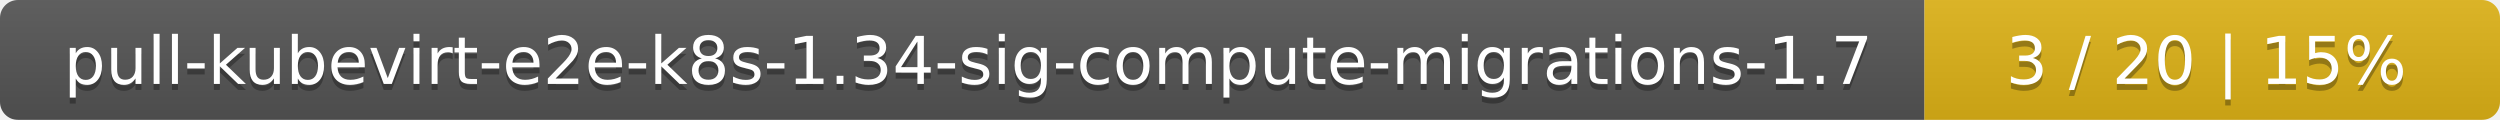
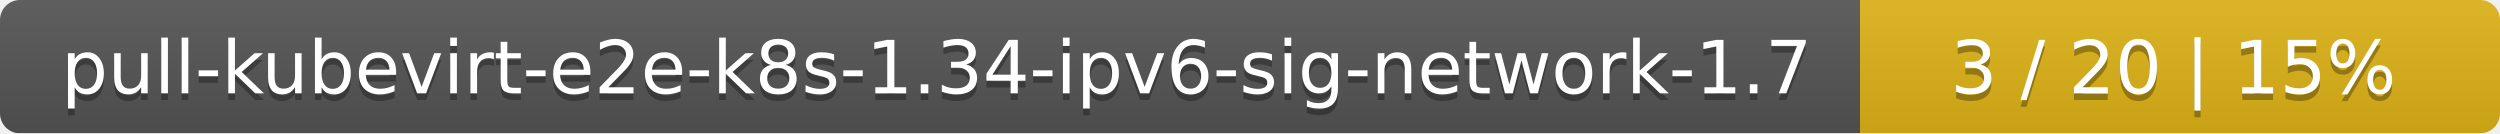
- <svg xmlns="http://www.w3.org/2000/svg" width="417" height="20">
+ <svg xmlns="http://www.w3.org/2000/svg" width="375" height="20">
  <linearGradient id="smooth" x2="0" y2="100%">
    <stop offset="0" stop-color="#bbb" stop-opacity=".1" />
    <stop offset="1" stop-opacity=".1" />
  </linearGradient>
  <mask id="round">
-     <rect width="417" height="20" rx="3" fill="#fff" />
+     <rect width="375" height="20" rx="3" fill="#fff" />
  </mask>
  <g mask="url(#round)">
-     <rect width="321" height="20" fill="#555" />
-     <rect x="321" width="96" height="20" fill="#dfb317" />
-     <rect width="417" height="20" fill="url(#smooth)" />
+     <rect width="279" height="20" fill="#555" />
+     <rect x="279" width="96" height="20" fill="#dfb317" />
+     <rect width="375" height="20" fill="url(#smooth)" />
  </g>
  <g fill="#fff" text-anchor="middle" font-family="DejaVu Sans,Verdana,Geneva,sans-serif" font-size="11">
-     <text x="161.5" y="15" fill="#010101" fill-opacity=".3">pull-kubevirt-e2e-k8s-1.34-sig-compute-migrations-1.7</text>
-     <text x="161.5" y="14">pull-kubevirt-e2e-k8s-1.34-sig-compute-migrations-1.7</text>
-     <text x="368" y="15" fill="#010101" fill-opacity=".3">3 / 20    |    15%</text>
-     <text x="368" y="14">3 / 20    |    15%</text>
+     <text x="140.5" y="15" fill="#010101" fill-opacity=".3">pull-kubevirt-e2e-k8s-1.34-ipv6-sig-network-1.7</text>
+     <text x="140.5" y="14">pull-kubevirt-e2e-k8s-1.34-ipv6-sig-network-1.7</text>
+     <text x="326" y="15" fill="#010101" fill-opacity=".3">3 / 20    |    15%</text>
+     <text x="326" y="14">3 / 20    |    15%</text>
  </g>
</svg>
